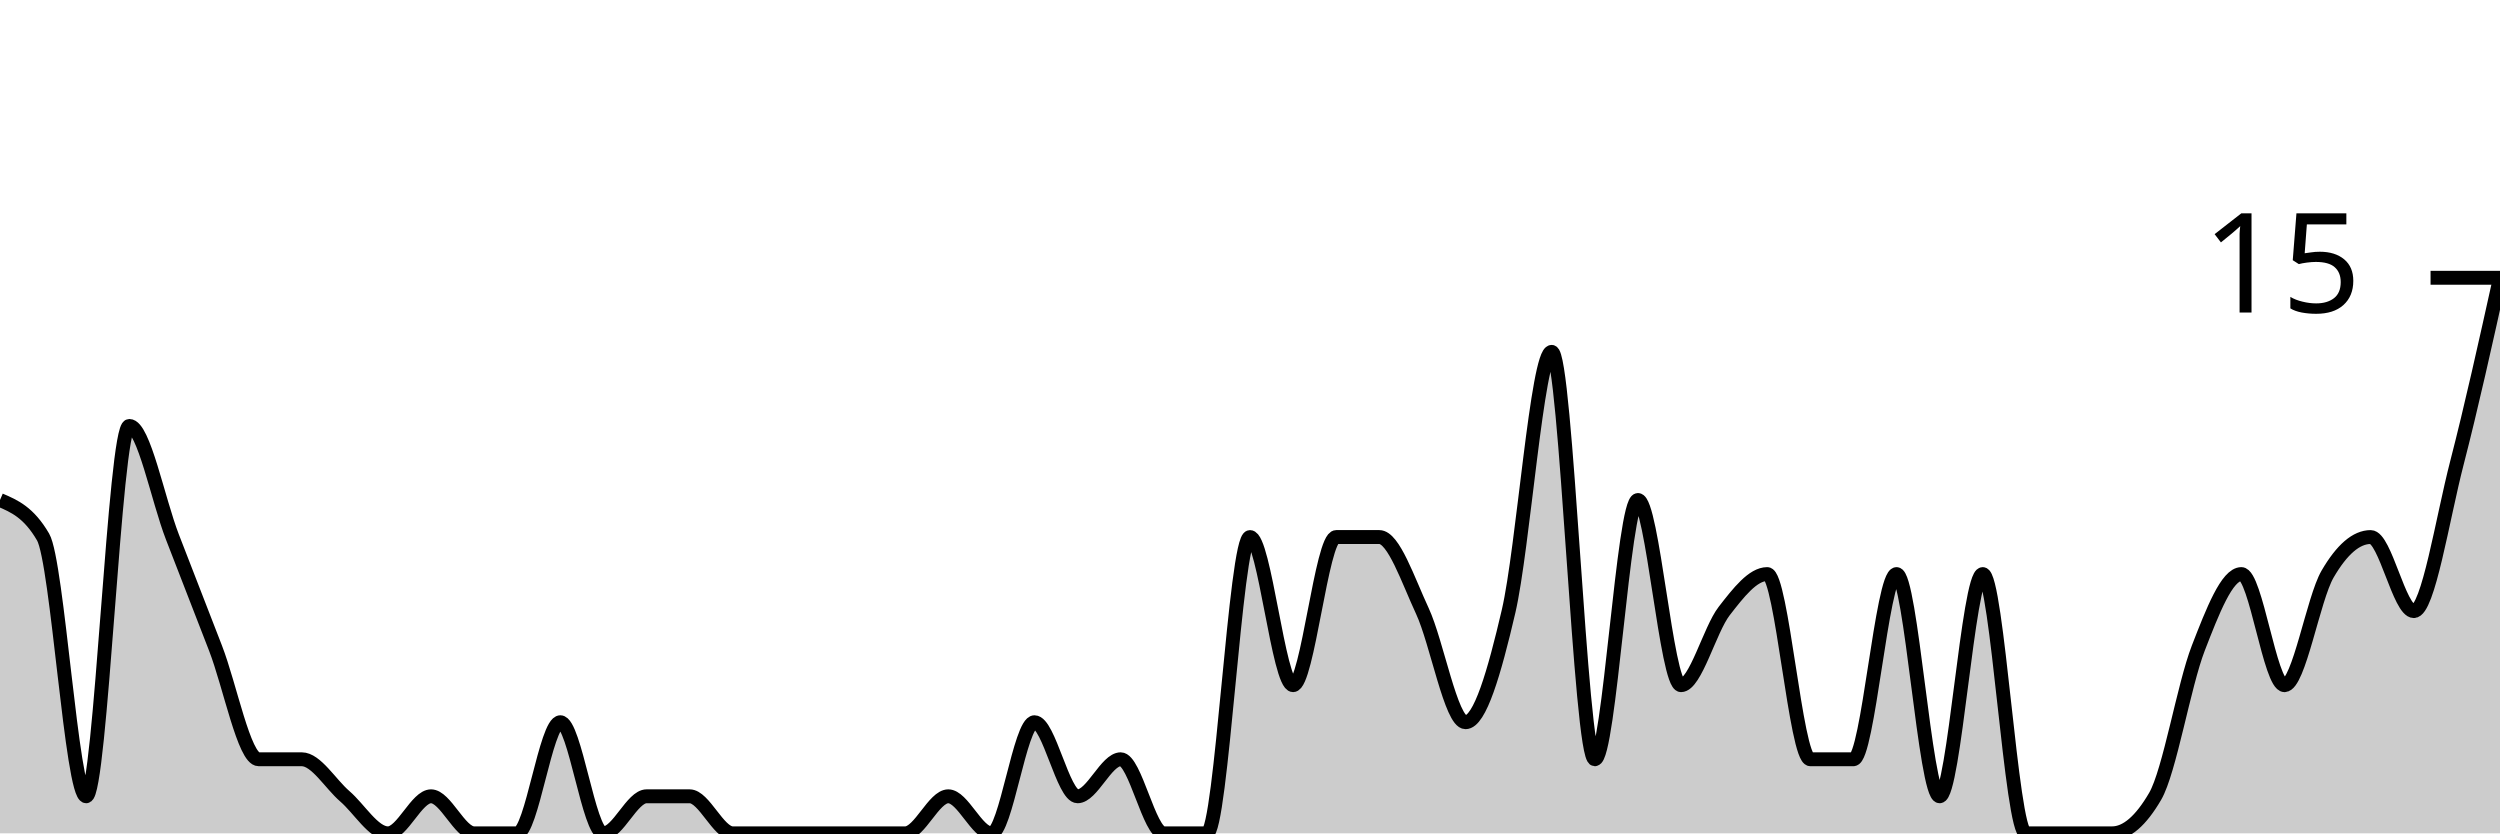
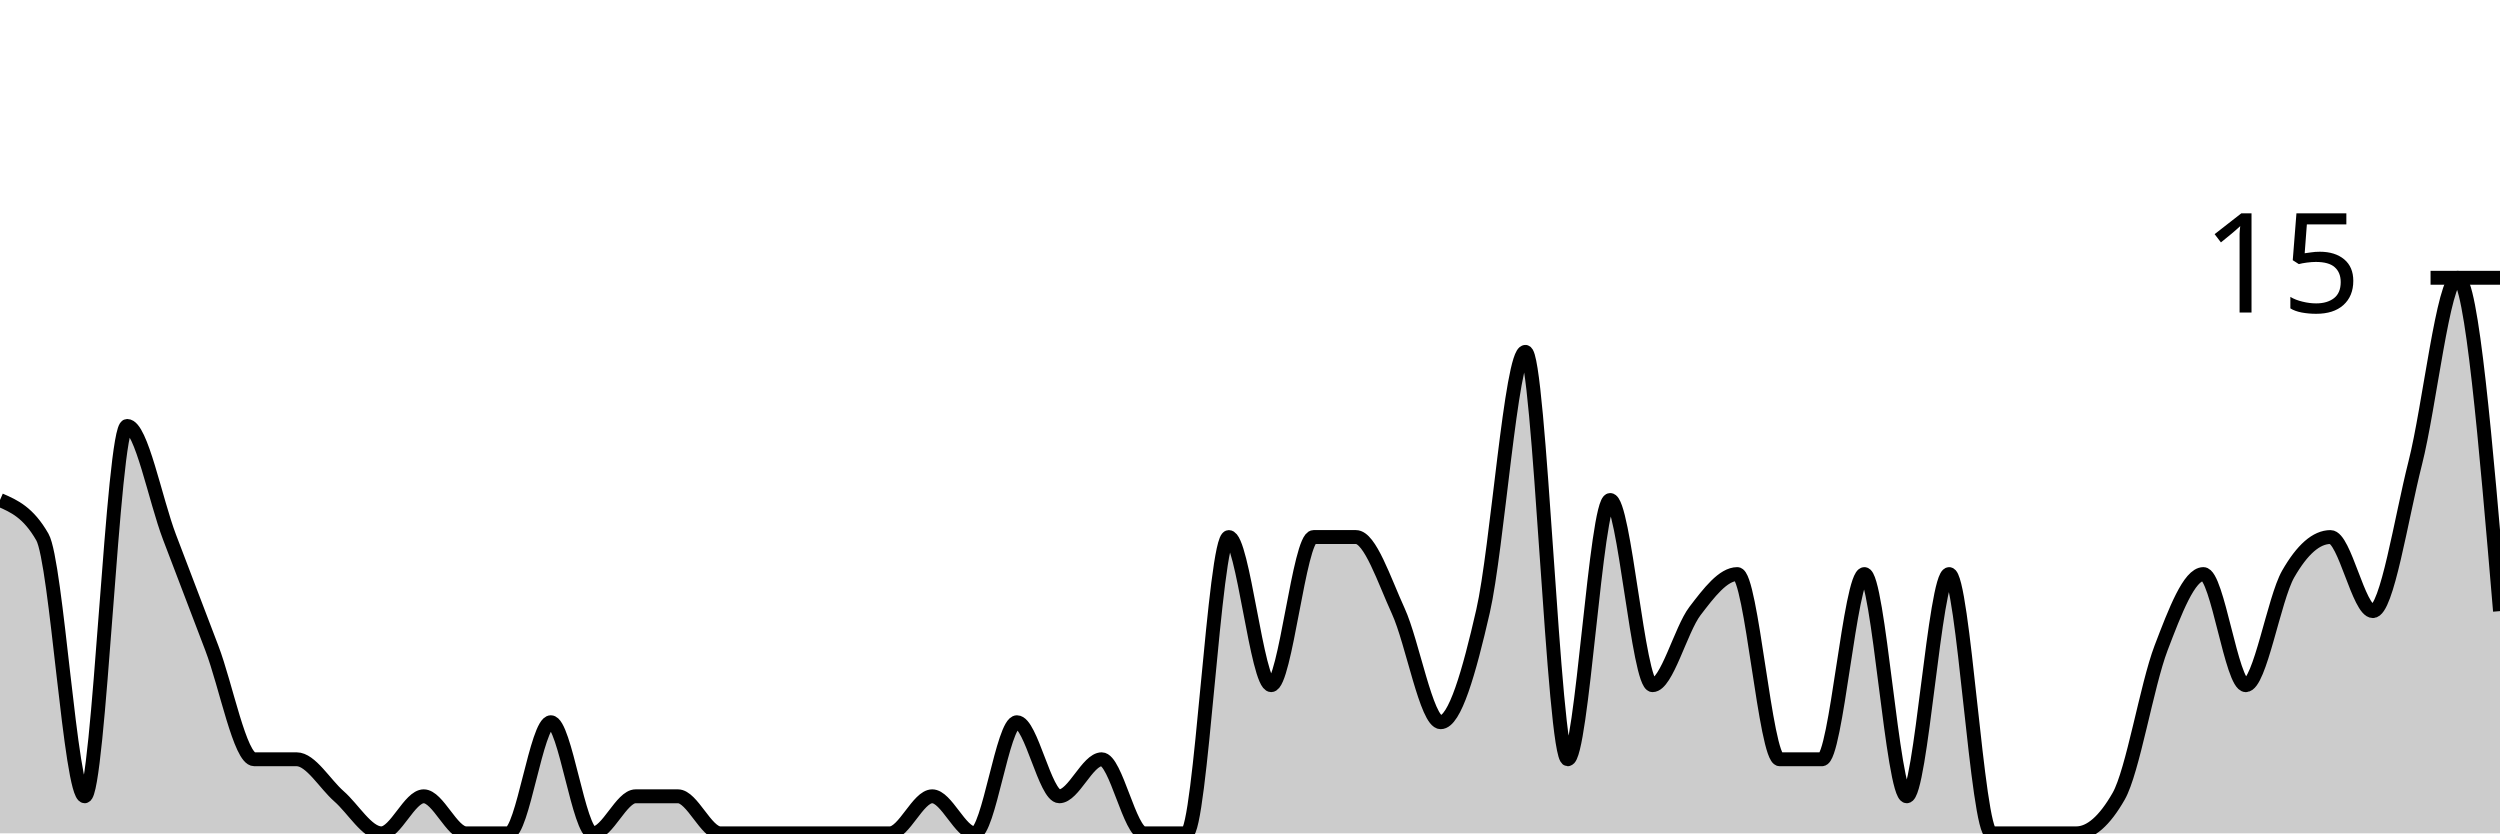
<svg xmlns="http://www.w3.org/2000/svg" viewBox="0 0 180 60">
  <g transform="translate(0,20)">
-     <path class="area" fill="rgba(0, 0, 0, 0.2)" d="M0,16C1.034,16.444,2.069,16.889,3.103,18.667C4.138,20.444,5.172,37.333,6.207,37.333C7.241,37.333,8.276,10.667,9.31,10.667C10.345,10.667,11.379,16,12.414,18.667C13.448,21.333,14.483,24,15.517,26.667C16.552,29.333,17.586,34.667,18.621,34.667C19.655,34.667,20.69,34.667,21.724,34.667C22.759,34.667,23.793,36.444,24.828,37.333C25.862,38.222,26.897,40,27.931,40C28.966,40,30,37.333,31.034,37.333C32.069,37.333,33.103,40,34.138,40C35.172,40,36.207,40,37.241,40C38.276,40,39.31,32,40.345,32C41.379,32,42.414,40,43.448,40C44.483,40,45.517,37.333,46.552,37.333C47.586,37.333,48.621,37.333,49.655,37.333C50.69,37.333,51.724,40,52.759,40C53.793,40,54.828,40,55.862,40C56.897,40,57.931,40,58.966,40C60,40,61.034,40,62.069,40C63.103,40,64.138,40,65.172,40C66.207,40,67.241,37.333,68.276,37.333C69.31,37.333,70.345,40,71.379,40C72.414,40,73.448,32,74.483,32C75.517,32,76.552,37.333,77.586,37.333C78.621,37.333,79.655,34.667,80.69,34.667C81.724,34.667,82.759,40,83.793,40C84.828,40,85.862,40,86.897,40C87.931,40,88.966,18.667,90,18.667C91.034,18.667,92.069,29.333,93.103,29.333C94.138,29.333,95.172,18.667,96.207,18.667C97.241,18.667,98.276,18.667,99.31,18.667C100.345,18.667,101.379,21.778,102.414,24C103.448,26.222,104.483,32,105.517,32C106.552,32,107.586,28.444,108.621,24C109.655,19.556,110.69,5.333,111.724,5.333C112.759,5.333,113.793,34.667,114.828,34.667C115.862,34.667,116.897,16,117.931,16C118.966,16,120,29.333,121.034,29.333C122.069,29.333,123.103,25.333,124.138,24C125.172,22.667,126.207,21.333,127.241,21.333C128.276,21.333,129.31,34.667,130.345,34.667C131.379,34.667,132.414,34.667,133.448,34.667C134.483,34.667,135.517,21.333,136.552,21.333C137.586,21.333,138.621,37.333,139.655,37.333C140.69,37.333,141.724,21.333,142.759,21.333C143.793,21.333,144.828,40,145.862,40C146.897,40,147.931,40,148.966,40C150,40,151.034,40,152.069,40C153.103,40,154.138,39.111,155.172,37.333C156.207,35.556,157.241,29.333,158.276,26.667C159.31,24,160.345,21.333,161.379,21.333C162.414,21.333,163.448,29.333,164.483,29.333C165.517,29.333,166.552,23.111,167.586,21.333C168.621,19.556,169.655,18.667,170.69,18.667C171.724,18.667,172.759,24,173.793,24C174.828,24,175.862,17.333,176.897,13.333C177.931,9.333,178.966,4.667,180,0L180,40C178.966,40,177.931,40,176.897,40C175.862,40,174.828,40,173.793,40C172.759,40,171.724,40,170.69,40C169.655,40,168.621,40,167.586,40C166.552,40,165.517,40,164.483,40C163.448,40,162.414,40,161.379,40C160.345,40,159.31,40,158.276,40C157.241,40,156.207,40,155.172,40C154.138,40,153.103,40,152.069,40C151.034,40,150,40,148.966,40C147.931,40,146.897,40,145.862,40C144.828,40,143.793,40,142.759,40C141.724,40,140.69,40,139.655,40C138.621,40,137.586,40,136.552,40C135.517,40,134.483,40,133.448,40C132.414,40,131.379,40,130.345,40C129.31,40,128.276,40,127.241,40C126.207,40,125.172,40,124.138,40C123.103,40,122.069,40,121.034,40C120,40,118.966,40,117.931,40C116.897,40,115.862,40,114.828,40C113.793,40,112.759,40,111.724,40C110.69,40,109.655,40,108.621,40C107.586,40,106.552,40,105.517,40C104.483,40,103.448,40,102.414,40C101.379,40,100.345,40,99.31,40C98.276,40,97.241,40,96.207,40C95.172,40,94.138,40,93.103,40C92.069,40,91.034,40,90,40C88.966,40,87.931,40,86.897,40C85.862,40,84.828,40,83.793,40C82.759,40,81.724,40,80.69,40C79.655,40,78.621,40,77.586,40C76.552,40,75.517,40,74.483,40C73.448,40,72.414,40,71.379,40C70.345,40,69.31,40,68.276,40C67.241,40,66.207,40,65.172,40C64.138,40,63.103,40,62.069,40C61.034,40,60,40,58.966,40C57.931,40,56.897,40,55.862,40C54.828,40,53.793,40,52.759,40C51.724,40,50.69,40,49.655,40C48.621,40,47.586,40,46.552,40C45.517,40,44.483,40,43.448,40C42.414,40,41.379,40,40.345,40C39.31,40,38.276,40,37.241,40C36.207,40,35.172,40,34.138,40C33.103,40,32.069,40,31.034,40C30,40,28.966,40,27.931,40C26.897,40,25.862,40,24.828,40C23.793,40,22.759,40,21.724,40C20.69,40,19.655,40,18.621,40C17.586,40,16.552,40,15.517,40C14.483,40,13.448,40,12.414,40C11.379,40,10.345,40,9.31,40C8.276,40,7.241,40,6.207,40C5.172,40,4.138,40,3.103,40C2.069,40,1.034,40,0,40Z" />
-     <path class="line" stroke="black" fill="none" d="M0,16C1.034,16.444,2.069,16.889,3.103,18.667C4.138,20.444,5.172,37.333,6.207,37.333C7.241,37.333,8.276,10.667,9.31,10.667C10.345,10.667,11.379,16,12.414,18.667C13.448,21.333,14.483,24,15.517,26.667C16.552,29.333,17.586,34.667,18.621,34.667C19.655,34.667,20.69,34.667,21.724,34.667C22.759,34.667,23.793,36.444,24.828,37.333C25.862,38.222,26.897,40,27.931,40C28.966,40,30,37.333,31.034,37.333C32.069,37.333,33.103,40,34.138,40C35.172,40,36.207,40,37.241,40C38.276,40,39.31,32,40.345,32C41.379,32,42.414,40,43.448,40C44.483,40,45.517,37.333,46.552,37.333C47.586,37.333,48.621,37.333,49.655,37.333C50.69,37.333,51.724,40,52.759,40C53.793,40,54.828,40,55.862,40C56.897,40,57.931,40,58.966,40C60,40,61.034,40,62.069,40C63.103,40,64.138,40,65.172,40C66.207,40,67.241,37.333,68.276,37.333C69.31,37.333,70.345,40,71.379,40C72.414,40,73.448,32,74.483,32C75.517,32,76.552,37.333,77.586,37.333C78.621,37.333,79.655,34.667,80.69,34.667C81.724,34.667,82.759,40,83.793,40C84.828,40,85.862,40,86.897,40C87.931,40,88.966,18.667,90,18.667C91.034,18.667,92.069,29.333,93.103,29.333C94.138,29.333,95.172,18.667,96.207,18.667C97.241,18.667,98.276,18.667,99.31,18.667C100.345,18.667,101.379,21.778,102.414,24C103.448,26.222,104.483,32,105.517,32C106.552,32,107.586,28.444,108.621,24C109.655,19.556,110.69,5.333,111.724,5.333C112.759,5.333,113.793,34.667,114.828,34.667C115.862,34.667,116.897,16,117.931,16C118.966,16,120,29.333,121.034,29.333C122.069,29.333,123.103,25.333,124.138,24C125.172,22.667,126.207,21.333,127.241,21.333C128.276,21.333,129.31,34.667,130.345,34.667C131.379,34.667,132.414,34.667,133.448,34.667C134.483,34.667,135.517,21.333,136.552,21.333C137.586,21.333,138.621,37.333,139.655,37.333C140.69,37.333,141.724,21.333,142.759,21.333C143.793,21.333,144.828,40,145.862,40C146.897,40,147.931,40,148.966,40C150,40,151.034,40,152.069,40C153.103,40,154.138,39.111,155.172,37.333C156.207,35.556,157.241,29.333,158.276,26.667C159.31,24,160.345,21.333,161.379,21.333C162.414,21.333,163.448,29.333,164.483,29.333C165.517,29.333,166.552,23.111,167.586,21.333C168.621,19.556,169.655,18.667,170.69,18.667C171.724,18.667,172.759,24,173.793,24C174.828,24,175.862,17.333,176.897,13.333C177.931,9.333,178.966,4.667,180,0" />
+     <path class="area" fill="rgba(0, 0, 0, 0.2)" d="M0,16C1.017,16.444,2.034,16.889,3.051,18.667C4.068,20.444,5.085,37.333,6.102,37.333C7.119,37.333,8.136,10.667,9.153,10.667C10.169,10.667,11.186,16,12.203,18.667C13.22,21.333,14.237,24,15.254,26.667C16.271,29.333,17.288,34.667,18.305,34.667C19.322,34.667,20.339,34.667,21.356,34.667C22.373,34.667,23.39,36.444,24.407,37.333C25.424,38.222,26.441,40,27.458,40C28.475,40,29.492,37.333,30.508,37.333C31.525,37.333,32.542,40,33.559,40C34.576,40,35.593,40,36.61,40C37.627,40,38.644,32,39.661,32C40.678,32,41.695,40,42.712,40C43.729,40,44.746,37.333,45.763,37.333C46.78,37.333,47.797,37.333,48.814,37.333C49.831,37.333,50.847,40,51.864,40C52.881,40,53.898,40,54.915,40C55.932,40,56.949,40,57.966,40C58.983,40,60,40,61.017,40C62.034,40,63.051,40,64.068,40C65.085,40,66.102,37.333,67.119,37.333C68.136,37.333,69.153,40,70.169,40C71.186,40,72.203,32,73.22,32C74.237,32,75.254,37.333,76.271,37.333C77.288,37.333,78.305,34.667,79.322,34.667C80.339,34.667,81.356,40,82.373,40C83.39,40,84.407,40,85.424,40C86.441,40,87.458,18.667,88.475,18.667C89.492,18.667,90.508,29.333,91.525,29.333C92.542,29.333,93.559,18.667,94.576,18.667C95.593,18.667,96.61,18.667,97.627,18.667C98.644,18.667,99.661,21.778,100.678,24C101.695,26.222,102.712,32,103.729,32C104.746,32,105.763,28.444,106.78,24C107.797,19.556,108.814,5.333,109.831,5.333C110.847,5.333,111.864,34.667,112.881,34.667C113.898,34.667,114.915,16,115.932,16C116.949,16,117.966,29.333,118.983,29.333C120,29.333,121.017,25.333,122.034,24C123.051,22.667,124.068,21.333,125.085,21.333C126.102,21.333,127.119,34.667,128.136,34.667C129.153,34.667,130.169,34.667,131.186,34.667C132.203,34.667,133.22,21.333,134.237,21.333C135.254,21.333,136.271,37.333,137.288,37.333C138.305,37.333,139.322,21.333,140.339,21.333C141.356,21.333,142.373,40,143.39,40C144.407,40,145.424,40,146.441,40C147.458,40,148.475,40,149.492,40C150.508,40,151.525,39.111,152.542,37.333C153.559,35.556,154.576,29.333,155.593,26.667C156.61,24,157.627,21.333,158.644,21.333C159.661,21.333,160.678,29.333,161.695,29.333C162.712,29.333,163.729,23.111,164.746,21.333C165.763,19.556,166.78,18.667,167.797,18.667C168.814,18.667,169.831,24,170.847,24C171.864,24,172.881,17.333,173.898,13.333C174.915,9.333,175.932,0,176.949,0C177.966,0,178.983,12,180,24L180,40C178.983,40,177.966,40,176.949,40C175.932,40,174.915,40,173.898,40C172.881,40,171.864,40,170.847,40C169.831,40,168.814,40,167.797,40C166.78,40,165.763,40,164.746,40C163.729,40,162.712,40,161.695,40C160.678,40,159.661,40,158.644,40C157.627,40,156.61,40,155.593,40C154.576,40,153.559,40,152.542,40C151.525,40,150.508,40,149.492,40C148.475,40,147.458,40,146.441,40C145.424,40,144.407,40,143.39,40C142.373,40,141.356,40,140.339,40C139.322,40,138.305,40,137.288,40C136.271,40,135.254,40,134.237,40C133.22,40,132.203,40,131.186,40C130.169,40,129.153,40,128.136,40C127.119,40,126.102,40,125.085,40C124.068,40,123.051,40,122.034,40C121.017,40,120,40,118.983,40C117.966,40,116.949,40,115.932,40C114.915,40,113.898,40,112.881,40C111.864,40,110.847,40,109.831,40C108.814,40,107.797,40,106.78,40C105.763,40,104.746,40,103.729,40C102.712,40,101.695,40,100.678,40C99.661,40,98.644,40,97.627,40C96.61,40,95.593,40,94.576,40C93.559,40,92.542,40,91.525,40C90.508,40,89.492,40,88.475,40C87.458,40,86.441,40,85.424,40C84.407,40,83.39,40,82.373,40C81.356,40,80.339,40,79.322,40C78.305,40,77.288,40,76.271,40C75.254,40,74.237,40,73.22,40C72.203,40,71.186,40,70.169,40C69.153,40,68.136,40,67.119,40C66.102,40,65.085,40,64.068,40C63.051,40,62.034,40,61.017,40C60,40,58.983,40,57.966,40C56.949,40,55.932,40,54.915,40C53.898,40,52.881,40,51.864,40C50.847,40,49.831,40,48.814,40C47.797,40,46.78,40,45.763,40C44.746,40,43.729,40,42.712,40C41.695,40,40.678,40,39.661,40C38.644,40,37.627,40,36.61,40C35.593,40,34.576,40,33.559,40C32.542,40,31.525,40,30.508,40C29.492,40,28.475,40,27.458,40C26.441,40,25.424,40,24.407,40C23.39,40,22.373,40,21.356,40C20.339,40,19.322,40,18.305,40C17.288,40,16.271,40,15.254,40C14.237,40,13.22,40,12.203,40C11.186,40,10.169,40,9.153,40C8.136,40,7.119,40,6.102,40C5.085,40,4.068,40,3.051,40C2.034,40,1.017,40,0,40Z" />
+     <path class="line" stroke="black" fill="none" d="M0,16C1.017,16.444,2.034,16.889,3.051,18.667C4.068,20.444,5.085,37.333,6.102,37.333C7.119,37.333,8.136,10.667,9.153,10.667C10.169,10.667,11.186,16,12.203,18.667C13.22,21.333,14.237,24,15.254,26.667C16.271,29.333,17.288,34.667,18.305,34.667C19.322,34.667,20.339,34.667,21.356,34.667C22.373,34.667,23.39,36.444,24.407,37.333C25.424,38.222,26.441,40,27.458,40C28.475,40,29.492,37.333,30.508,37.333C31.525,37.333,32.542,40,33.559,40C34.576,40,35.593,40,36.61,40C37.627,40,38.644,32,39.661,32C40.678,32,41.695,40,42.712,40C43.729,40,44.746,37.333,45.763,37.333C46.78,37.333,47.797,37.333,48.814,37.333C49.831,37.333,50.847,40,51.864,40C52.881,40,53.898,40,54.915,40C55.932,40,56.949,40,57.966,40C58.983,40,60,40,61.017,40C62.034,40,63.051,40,64.068,40C65.085,40,66.102,37.333,67.119,37.333C68.136,37.333,69.153,40,70.169,40C71.186,40,72.203,32,73.22,32C74.237,32,75.254,37.333,76.271,37.333C77.288,37.333,78.305,34.667,79.322,34.667C80.339,34.667,81.356,40,82.373,40C83.39,40,84.407,40,85.424,40C86.441,40,87.458,18.667,88.475,18.667C89.492,18.667,90.508,29.333,91.525,29.333C92.542,29.333,93.559,18.667,94.576,18.667C95.593,18.667,96.61,18.667,97.627,18.667C98.644,18.667,99.661,21.778,100.678,24C101.695,26.222,102.712,32,103.729,32C104.746,32,105.763,28.444,106.78,24C107.797,19.556,108.814,5.333,109.831,5.333C110.847,5.333,111.864,34.667,112.881,34.667C113.898,34.667,114.915,16,115.932,16C116.949,16,117.966,29.333,118.983,29.333C120,29.333,121.017,25.333,122.034,24C123.051,22.667,124.068,21.333,125.085,21.333C126.102,21.333,127.119,34.667,128.136,34.667C129.153,34.667,130.169,34.667,131.186,34.667C132.203,34.667,133.22,21.333,134.237,21.333C135.254,21.333,136.271,37.333,137.288,37.333C138.305,37.333,139.322,21.333,140.339,21.333C141.356,21.333,142.373,40,143.39,40C144.407,40,145.424,40,146.441,40C147.458,40,148.475,40,149.492,40C150.508,40,151.525,39.111,152.542,37.333C153.559,35.556,154.576,29.333,155.593,26.667C156.61,24,157.627,21.333,158.644,21.333C159.661,21.333,160.678,29.333,161.695,29.333C162.712,29.333,163.729,23.111,164.746,21.333C165.763,19.556,166.78,18.667,167.797,18.667C168.814,18.667,169.831,24,170.847,24C171.864,24,172.881,17.333,173.898,13.333C174.915,9.333,175.932,0,176.949,0C177.966,0,178.983,12,180,24" />
    <path class="axis-ceiling" stroke-width="1" stroke="black" fill="none" d="M175,0L180,0" />
    <text class="axis-ceiling-label" font-family="sans-serif" text-anchor="end" font-size="10px" x="170" y="2.5">15</text>
  </g>
</svg>
